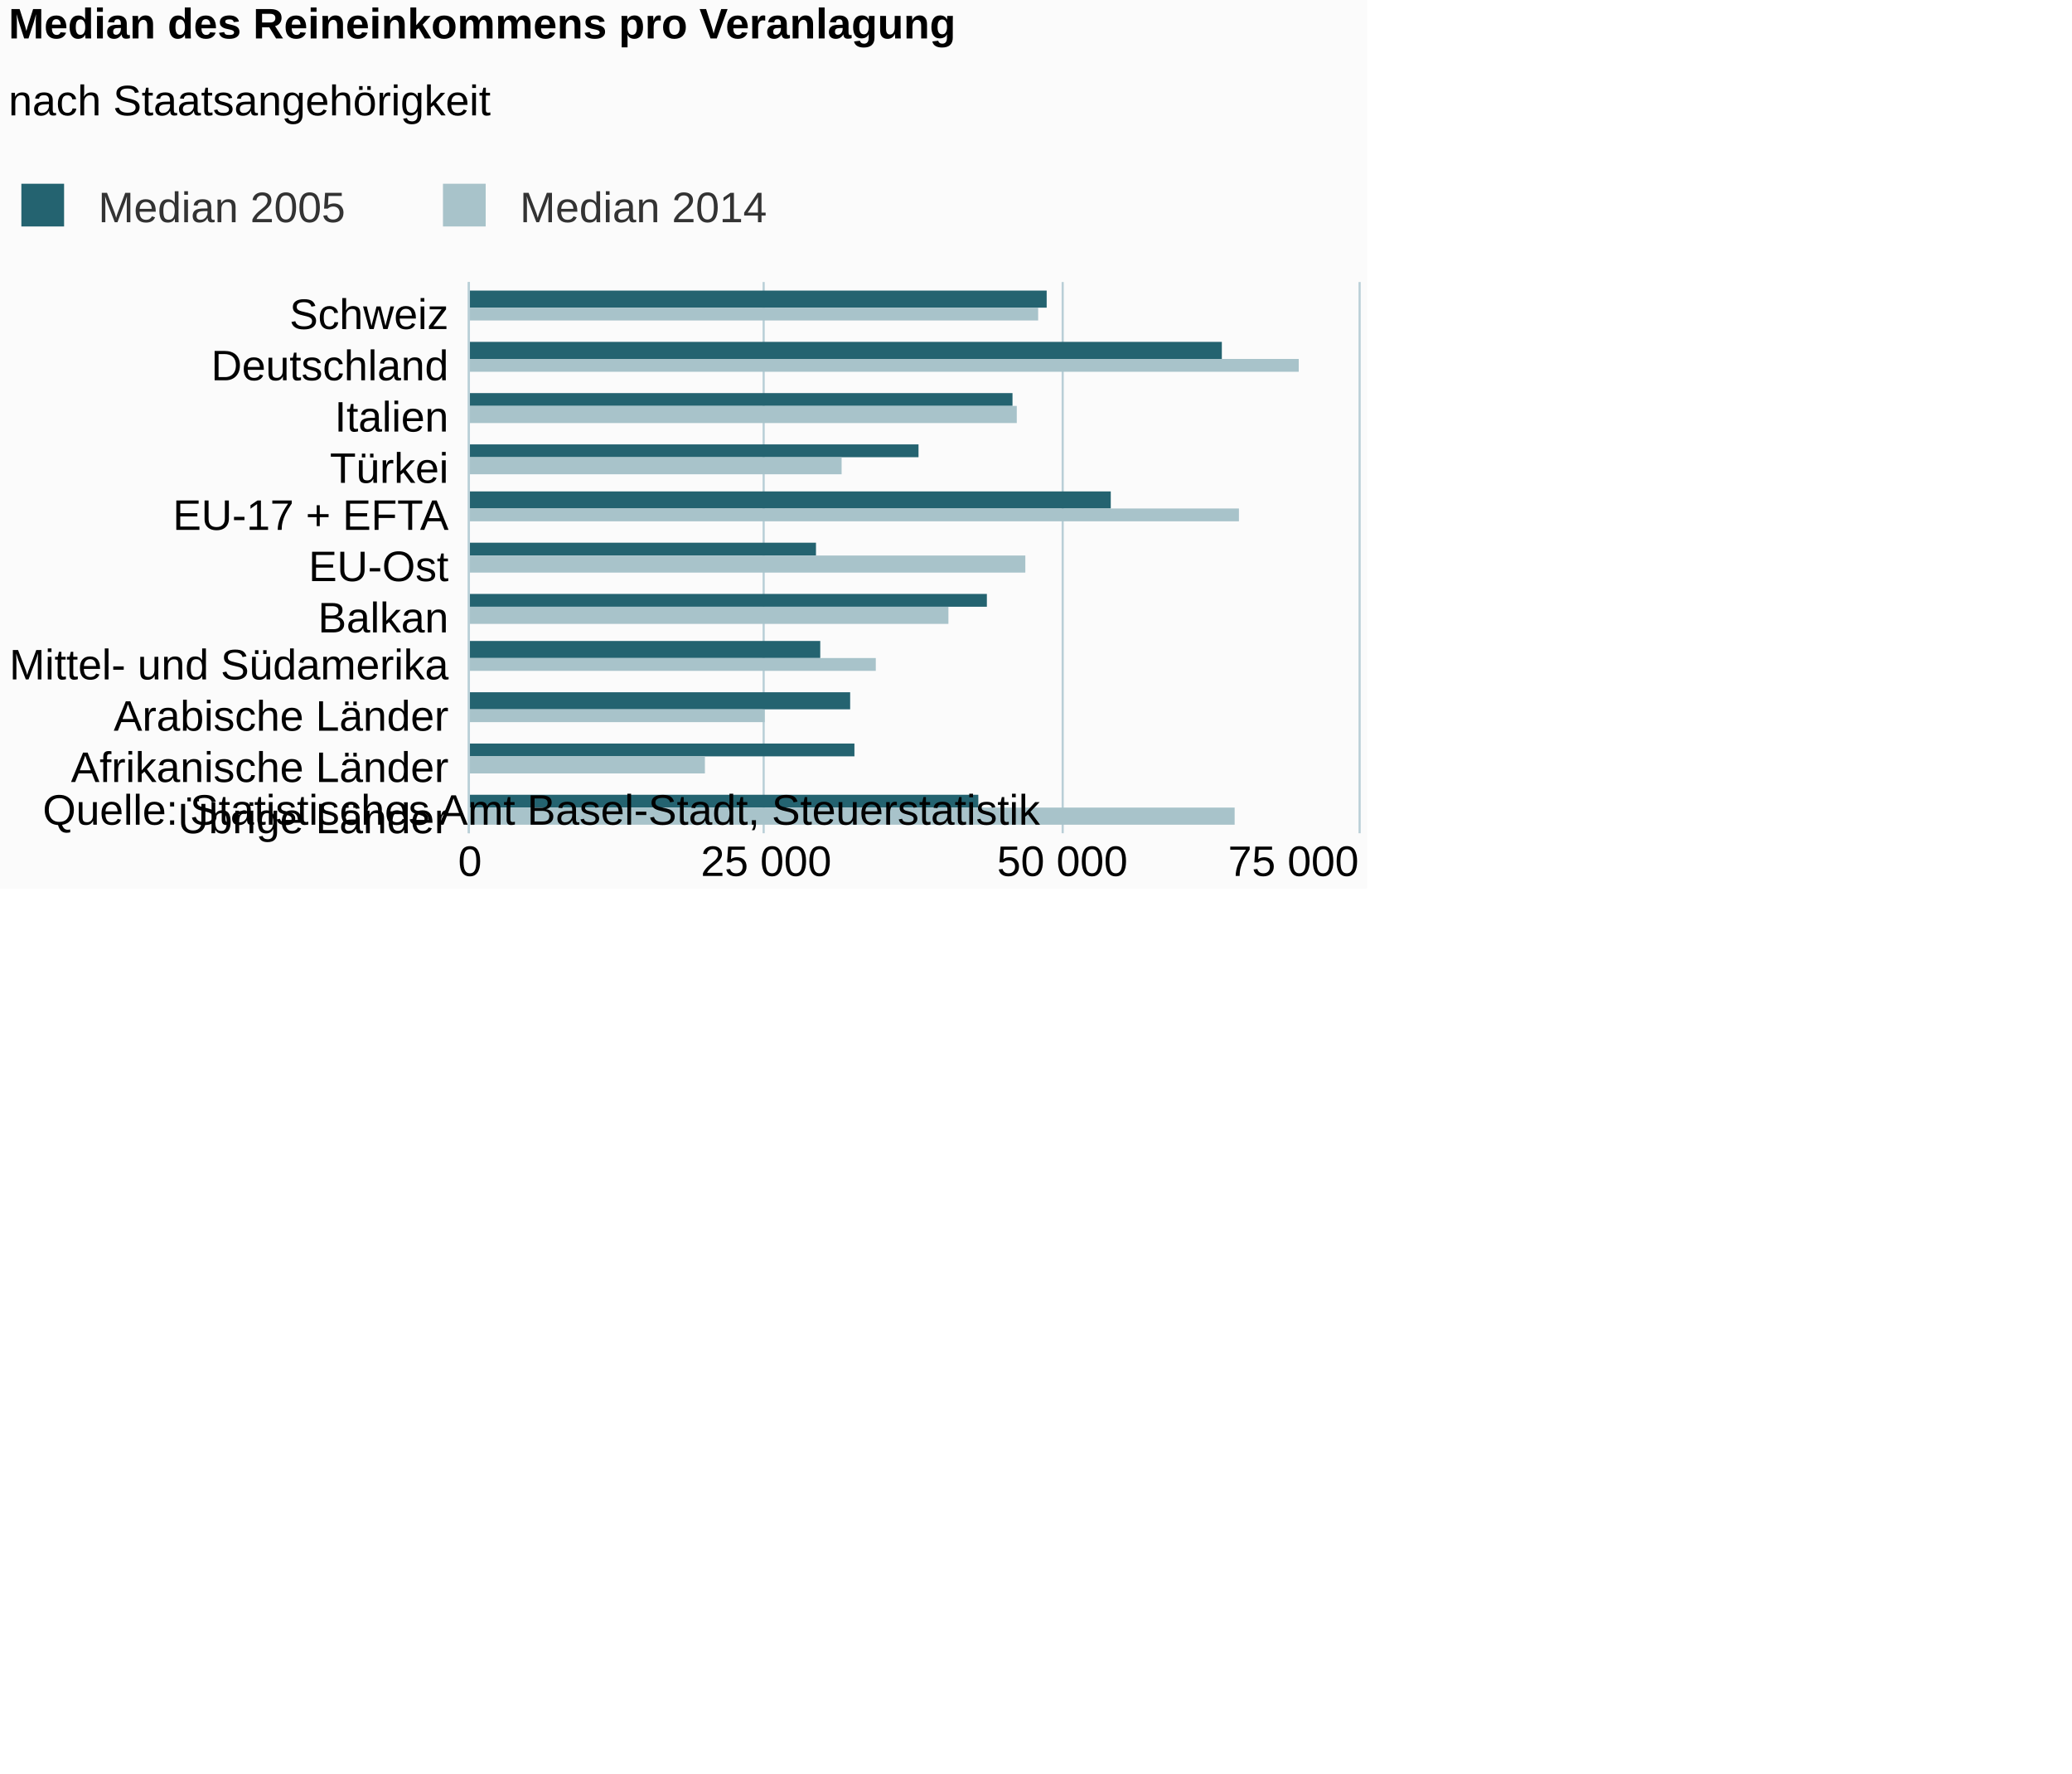
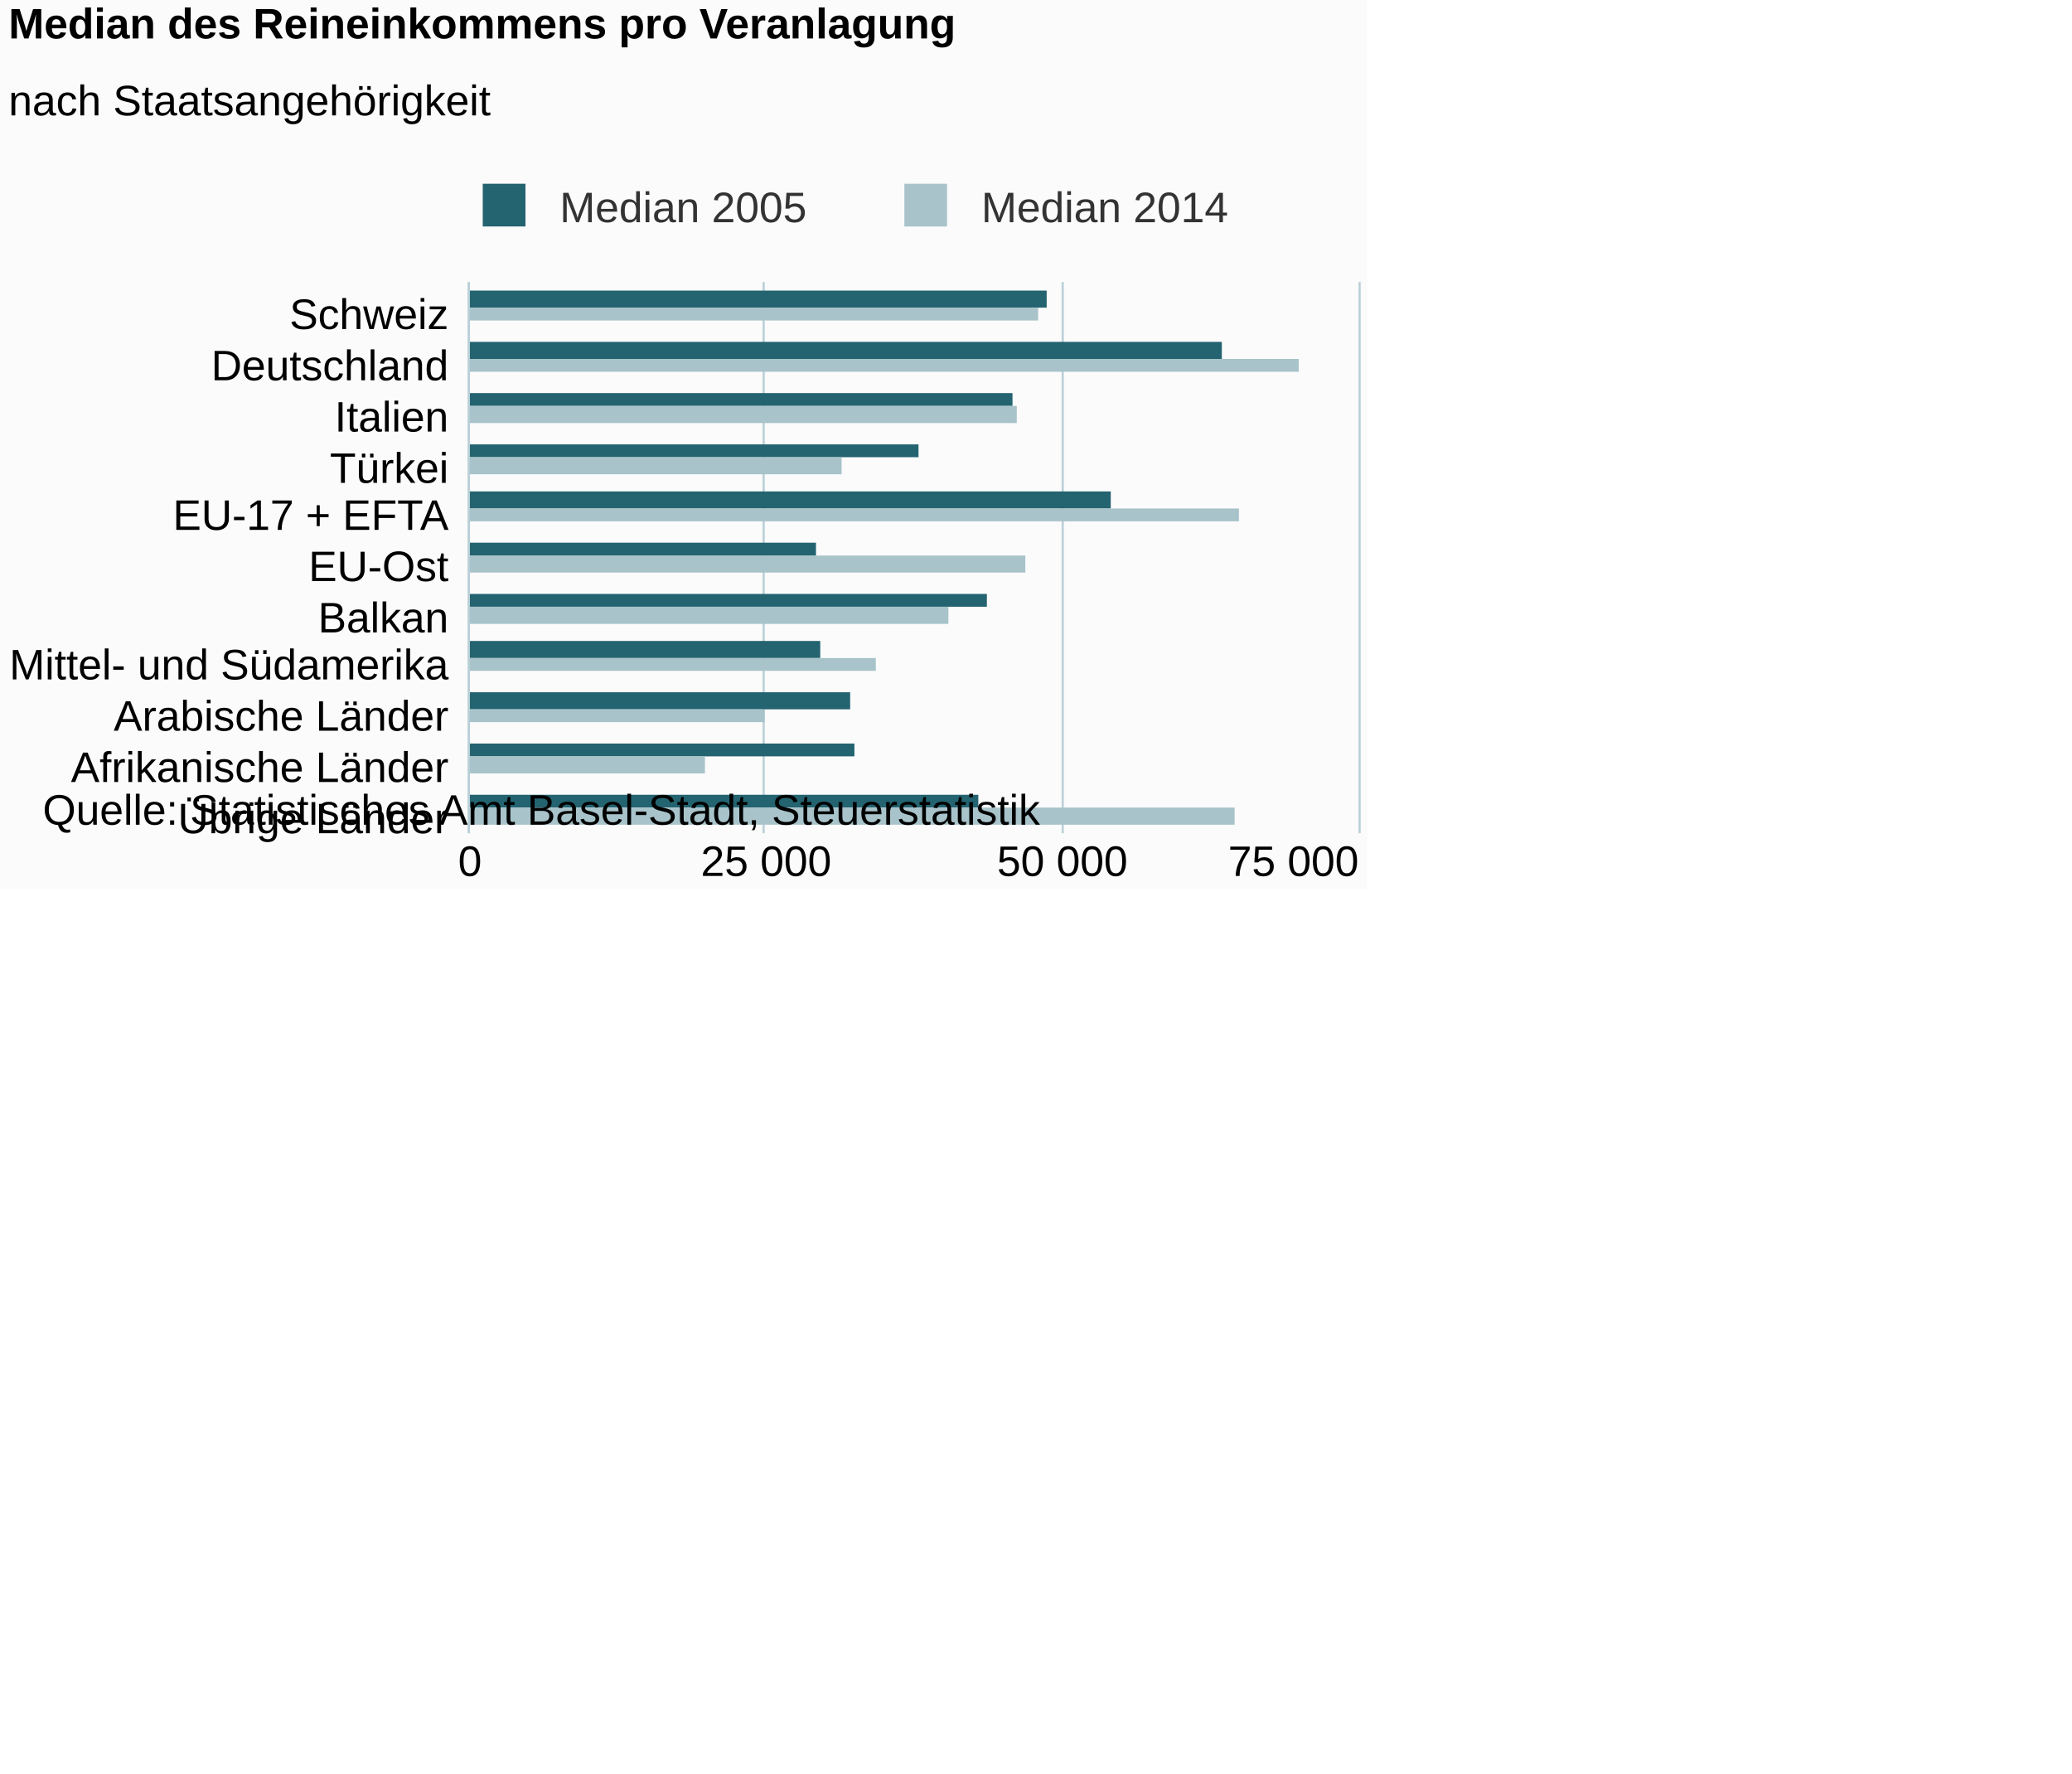
<svg xmlns="http://www.w3.org/2000/svg" version="1.1" class="highcharts-root" style="font-family:Arial;font-size:12px;" viewBox="0 0 485 415">
  <defs>
-     <clipPath id="highcharts-zuyjn65-6">
+     <clipPath id="highcharts-5ayy98h-6">
      <rect x="0" y="0" width="129" height="208" fill="none" />
    </clipPath>
-     <clipPath id="highcharts-zuyjn65-7">
+     <clipPath id="highcharts-5ayy98h-7">
      <rect x="0" y="0" width="129" height="208" fill="none" />
    </clipPath>
  </defs>
  <rect fill="#fbfbfb" class="highcharts-background" x="0" y="0" width="320" height="208" rx="0" ry="0" />
  <rect fill="none" class="highcharts-plot-background" x="110" y="66" width="208" height="129" />
  <g class="highcharts-pane-group" />
  <g class="highcharts-grid highcharts-xaxis-grid ">
    <path fill="none" class="highcharts-grid-line" d="M 110 78.5 L 318 78.5" opacity="1" />
    <path fill="none" class="highcharts-grid-line" d="M 110 89.5 L 318 89.5" opacity="1" />
    <path fill="none" class="highcharts-grid-line" d="M 110 101.5 L 318 101.5" opacity="1" />
    <path fill="none" class="highcharts-grid-line" d="M 110 113.5 L 318 113.5" opacity="1" />
    <path fill="none" class="highcharts-grid-line" d="M 110 125.5 L 318 125.5" opacity="1" />
    <path fill="none" class="highcharts-grid-line" d="M 110 136.5 L 318 136.5" opacity="1" />
    <path fill="none" class="highcharts-grid-line" d="M 110 148.5 L 318 148.5" opacity="1" />
    <path fill="none" class="highcharts-grid-line" d="M 110 160.5 L 318 160.5" opacity="1" />
    <path fill="none" class="highcharts-grid-line" d="M 110 172.5 L 318 172.5" opacity="1" />
    <path fill="none" class="highcharts-grid-line" d="M 110 183.5 L 318 183.5" opacity="1" />
    <path fill="none" class="highcharts-grid-line" d="M 110 195.5 L 318 195.5" opacity="1" />
    <path fill="none" class="highcharts-grid-line" d="M 110 66.5 L 318 66.5" opacity="1" />
  </g>
  <g class="highcharts-grid highcharts-yaxis-grid ">
    <path fill="none" stroke="#B9CFD7" stroke-width="0.5" class="highcharts-grid-line" d="M 109.75 66 L 109.75 195" opacity="1" />
    <path fill="none" stroke="#B9CFD7" stroke-width="0.5" class="highcharts-grid-line" d="M 178.75 66 L 178.75 195" opacity="1" />
    <path fill="none" stroke="#B9CFD7" stroke-width="0.5" class="highcharts-grid-line" d="M 248.75 66 L 248.75 195" opacity="1" />
    <path fill="none" stroke="#B9CFD7" stroke-width="0.5" class="highcharts-grid-line" d="M 318.25 66 L 318.25 195" opacity="1" />
  </g>
  <rect fill="none" class="highcharts-plot-border" x="110" y="66" width="208" height="129" />
  <g class="highcharts-axis highcharts-xaxis ">
    <path fill="none" class="highcharts-axis-line" stroke="#B9CFD7" stroke-width="0.5" d="M 109.75 66 L 109.75 195" />
  </g>
  <g class="highcharts-axis highcharts-yaxis ">
    <path fill="none" class="highcharts-axis-line" d="M 110 195 L 318 195" />
  </g>
  <g class="highcharts-series-group">
-     <g class="highcharts-series highcharts-series-0 highcharts-column-series " transform="translate(318,195) rotate(90) scale(-1,1) scale(1 1)" clip-path="url(#highcharts-zuyjn65-7)">
+     <g class="highcharts-series highcharts-series-0 highcharts-column-series " transform="translate(318,195) rotate(90) scale(-1,1) scale(1 1)" clip-path="url(#highcharts-5ayy98h-7)">
      <rect x="123" y="73" width="4" height="136" fill="#246370" class="highcharts-point" />
      <rect x="111" y="32" width="4" height="177" fill="#246370" class="highcharts-point" />
      <rect x="100" y="81" width="3" height="128" fill="#246370" class="highcharts-point" />
      <rect x="88" y="103" width="3" height="106" fill="#246370" class="highcharts-point" />
      <rect x="76" y="58" width="4" height="151" fill="#246370" class="highcharts-point" />
      <rect x="65" y="127" width="3" height="82" fill="#246370" class="highcharts-point" />
      <rect x="53" y="87" width="3" height="122" fill="#246370" class="highcharts-point" />
      <rect x="41" y="126" width="4" height="83" fill="#246370" class="highcharts-point" />
      <rect x="29" y="119" width="4" height="90" fill="#246370" class="highcharts-point" />
      <rect x="18" y="118" width="3" height="91" fill="#246370" class="highcharts-point" />
      <rect x="6" y="89" width="3" height="120" fill="#246370" class="highcharts-point" />
    </g>
    <g class="highcharts-markers highcharts-series-0 highcharts-column-series " transform="translate(318,195) rotate(90) scale(-1,1) scale(1 1)" clip-path="none" />
-     <g class="highcharts-series highcharts-series-1 highcharts-column-series " transform="translate(318,195) rotate(90) scale(-1,1) scale(1 1)" clip-path="url(#highcharts-zuyjn65-7)">
+     <g class="highcharts-series highcharts-series-1 highcharts-column-series " transform="translate(318,195) rotate(90) scale(-1,1) scale(1 1)" clip-path="url(#highcharts-5ayy98h-7)">
      <rect x="120" y="75" width="3" height="134" fill="#A8C3CA" class="highcharts-point" />
      <rect x="108" y="14" width="3" height="195" fill="#A8C3CA" class="highcharts-point" />
      <rect x="96" y="80" width="4" height="129" fill="#A8C3CA" class="highcharts-point" />
      <rect x="84" y="121" width="4" height="88" fill="#A8C3CA" class="highcharts-point" />
      <rect x="73" y="28" width="3" height="181" fill="#A8C3CA" class="highcharts-point" />
      <rect x="61" y="78" width="4" height="131" fill="#A8C3CA" class="highcharts-point" />
      <rect x="49" y="96" width="4" height="113" fill="#A8C3CA" class="highcharts-point" />
      <rect x="38" y="113" width="3" height="96" fill="#A8C3CA" class="highcharts-point" />
      <rect x="26" y="139" width="3" height="70" fill="#A8C3CA" class="highcharts-point" />
      <rect x="14" y="153" width="4" height="56" fill="#A8C3CA" class="highcharts-point" />
      <rect x="2" y="29" width="4" height="180" fill="#A8C3CA" class="highcharts-point" />
    </g>
    <g class="highcharts-markers highcharts-series-1 highcharts-column-series " transform="translate(318,195) rotate(90) scale(-1,1) scale(1 1)" clip-path="none" />
  </g>
  <text x="2" text-anchor="start" class="highcharts-title" style="color:#000000;font-size:10px;font-weight:bold;fill:#000000;" y="9">
    <tspan>Median des Reineinkommens pro Veranlagung</tspan>
  </text>
  <text x="2" text-anchor="start" class="highcharts-subtitle" style="color:#000000;font-size:10px;font-weight:normal;font-family:Arial;fill:#000000;" y="27">
    <tspan>nach Staatsangehörigkeit</tspan>
  </text>
-   <g class="highcharts-legend" transform="translate(1,43)">
+   <g class="highcharts-legend" transform="translate(109,43)">
    <rect fill="none" class="highcharts-legend-box" rx="0" ry="0" x="0" y="0" width="179" height="11" visibility="visible" />
    <g>
      <g>
        <g class="highcharts-legend-item highcharts-column-series highcharts-color-undefined highcharts-series-0" transform="translate(1,-4)">
          <text x="21" style="color:#333333;font-size:10px;font-weight:normal;cursor:pointer;fill:#333333;" text-anchor="start" y="13">
            <tspan>Median 2005</tspan>
          </text>
          <rect x="3" y="4" width="10" height="10" fill="#246370" class="highcharts-point" />
        </g>
        <g class="highcharts-legend-item highcharts-column-series highcharts-color-undefined highcharts-series-1" transform="translate(99.6875,-4)">
          <text x="21" y="13" style="color:#333333;font-size:10px;font-weight:normal;cursor:pointer;fill:#333333;" text-anchor="start">
            <tspan>Median 2014</tspan>
          </text>
          <rect x="3" y="4" width="10" height="10" fill="#A8C3CA" class="highcharts-point" />
        </g>
      </g>
    </g>
  </g>
  <g class="highcharts-axis-labels highcharts-xaxis-labels ">
    <text x="105" style="color:#000000;cursor:default;font-size:10;fill:#000000;" text-anchor="end" transform="translate(0,0)" y="77" opacity="1">Schweiz</text>
    <text x="105" style="color:#000000;cursor:default;font-size:10;fill:#000000;" text-anchor="end" transform="translate(0,0)" y="89" opacity="1">Deutschland</text>
    <text x="105" style="color:#000000;cursor:default;font-size:10;fill:#000000;" text-anchor="end" transform="translate(0,0)" y="101" opacity="1">Italien</text>
    <text x="105" style="color:#000000;cursor:default;font-size:10;fill:#000000;" text-anchor="end" transform="translate(0,0)" y="113" opacity="1">Türkei</text>
    <text x="105" style="color:#000000;cursor:default;font-size:10;fill:#000000;" text-anchor="end" transform="translate(0,0)" y="124" opacity="1">
      <tspan>EU-17 + EFTA</tspan>
    </text>
    <text x="105" style="color:#000000;cursor:default;font-size:10;fill:#000000;" text-anchor="end" transform="translate(0,0)" y="136" opacity="1">EU-Ost</text>
    <text x="105" style="color:#000000;cursor:default;font-size:10;fill:#000000;" text-anchor="end" transform="translate(0,0)" y="148" opacity="1">Balkan</text>
    <text x="105" style="color:#000000;cursor:default;font-size:10;fill:#000000;" text-anchor="end" transform="translate(0,0)" y="159" opacity="1">
      <tspan>Mittel- und Südamerika</tspan>
    </text>
    <text x="105" style="color:#000000;cursor:default;font-size:10;fill:#000000;" text-anchor="end" transform="translate(0,0)" y="171" opacity="1">
      <tspan>Arabische Länder</tspan>
    </text>
    <text x="105" style="color:#000000;cursor:default;font-size:10;fill:#000000;" text-anchor="end" transform="translate(0,0)" y="183" opacity="1">
      <tspan>Afrikanische Länder</tspan>
    </text>
    <text x="105" style="color:#000000;cursor:default;font-size:10;fill:#000000;" text-anchor="end" transform="translate(0,0)" y="195" opacity="1">
      <tspan>Übrige Länder</tspan>
    </text>
  </g>
  <g class="highcharts-axis-labels highcharts-yaxis-labels ">
    <text x="110" style="color:#000000;cursor:default;font-size:10;fill:#000000;" text-anchor="middle" transform="translate(0,0)" y="205" opacity="1">0</text>
    <text x="179.333" style="color:#000000;cursor:default;font-size:10;fill:#000000;" text-anchor="middle" transform="translate(0,0)" y="205" opacity="1">
      <tspan>25 000</tspan>
    </text>
    <text x="248.667" style="color:#000000;cursor:default;font-size:10;fill:#000000;" text-anchor="middle" transform="translate(0,0)" y="205" opacity="1">
      <tspan>50 000</tspan>
    </text>
    <text x="302.75" style="color:#000000;cursor:default;font-size:10;fill:#000000;" text-anchor="middle" transform="translate(0,0)" y="205" opacity="1">
      <tspan>75 000</tspan>
    </text>
  </g>
  <text x="10" class="highcharts-credits" text-anchor="start" style="cursor:default;color:#000000;font-size:10;fill:#000000;" y="193">
    <tspan>Quelle: Statistisches Amt Basel-Stadt, Steuerstatistik</tspan>
  </text>
</svg>
